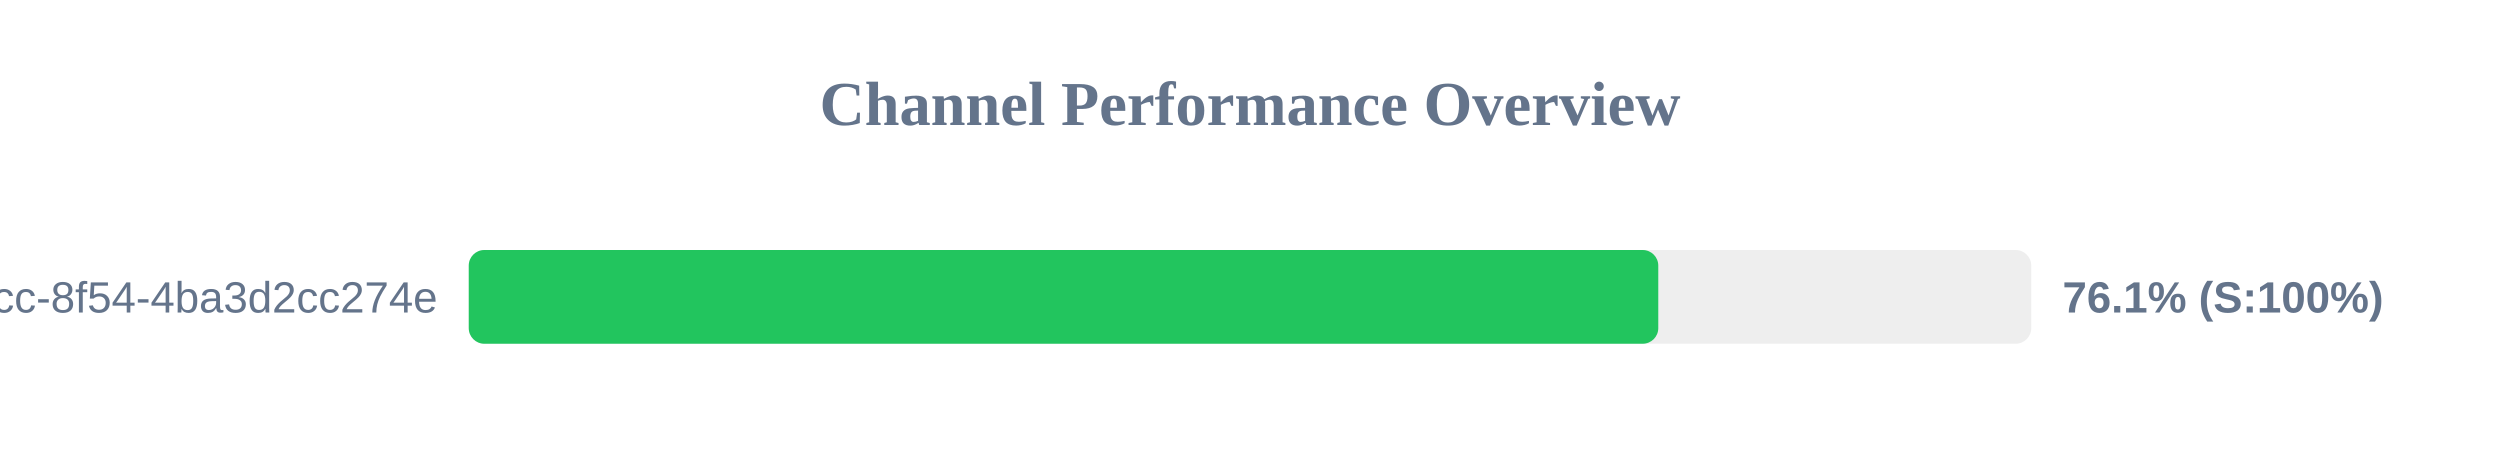
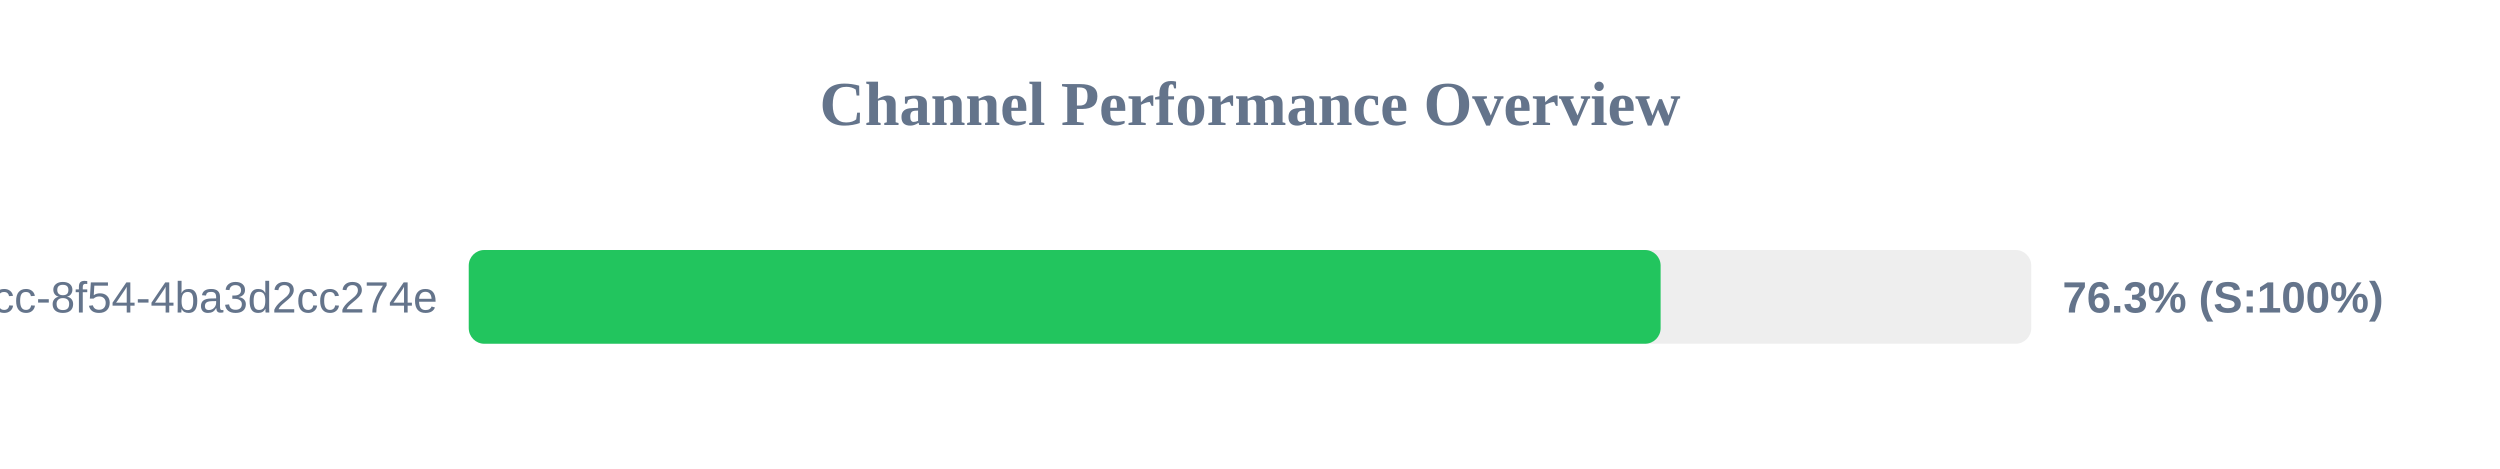
<svg xmlns="http://www.w3.org/2000/svg" width="800" height="150" version="1.1">
  <style>
        .row { font: 14px Arial; fill: #64748b; }
        .score { font: bold 14px Arial; fill: #64748b; }
    </style>
  <text x="400" y="40" text-anchor="middle" font-size="20px" font-weight="bold" fill="#64748b">Channel Performance Overview</text>
  <rect x="150" y="80" width="500" height="30" fill="#eee" rx="5" />
-   <rect x="150" y="80" width="380.65" height="30" fill="#22c55e" rx="5" />
+   <rect x="150" y="80" width="381.4" height="30" fill="#22c55e" rx="5" />
  <text x="140" y="100" text-anchor="end" class="row">?uuid=45cc0b3a-0adb-4dcc-8f54-4ba3d2cc274e</text>
-   <text x="660" y="100" text-anchor="start" class="score">76.1% (S:100%)</text>
+   <text x="660" y="100" text-anchor="start" class="score">76.3% (S:100%)</text>
</svg>
